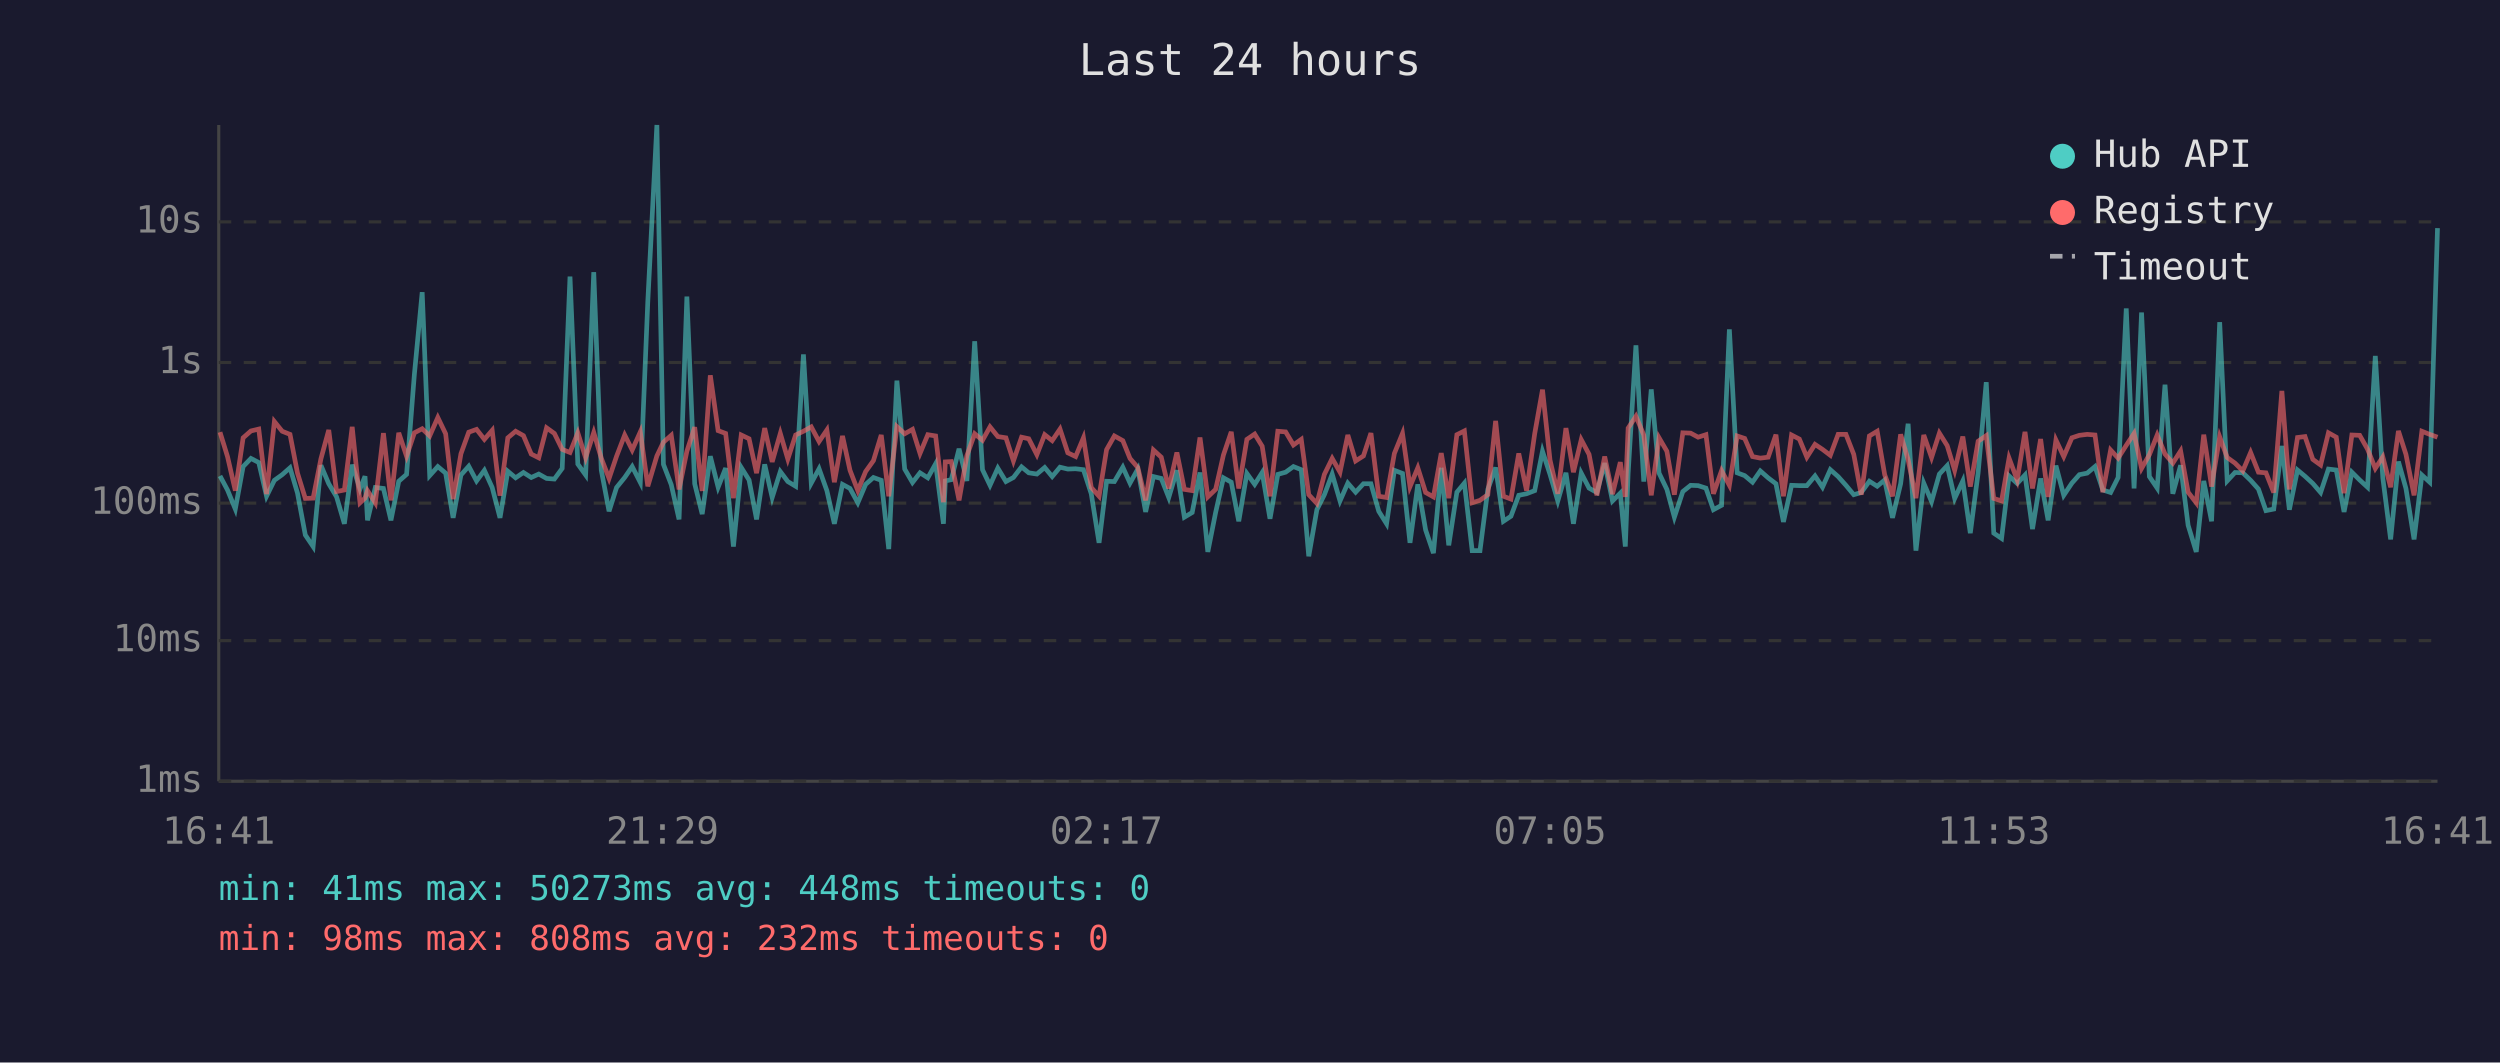
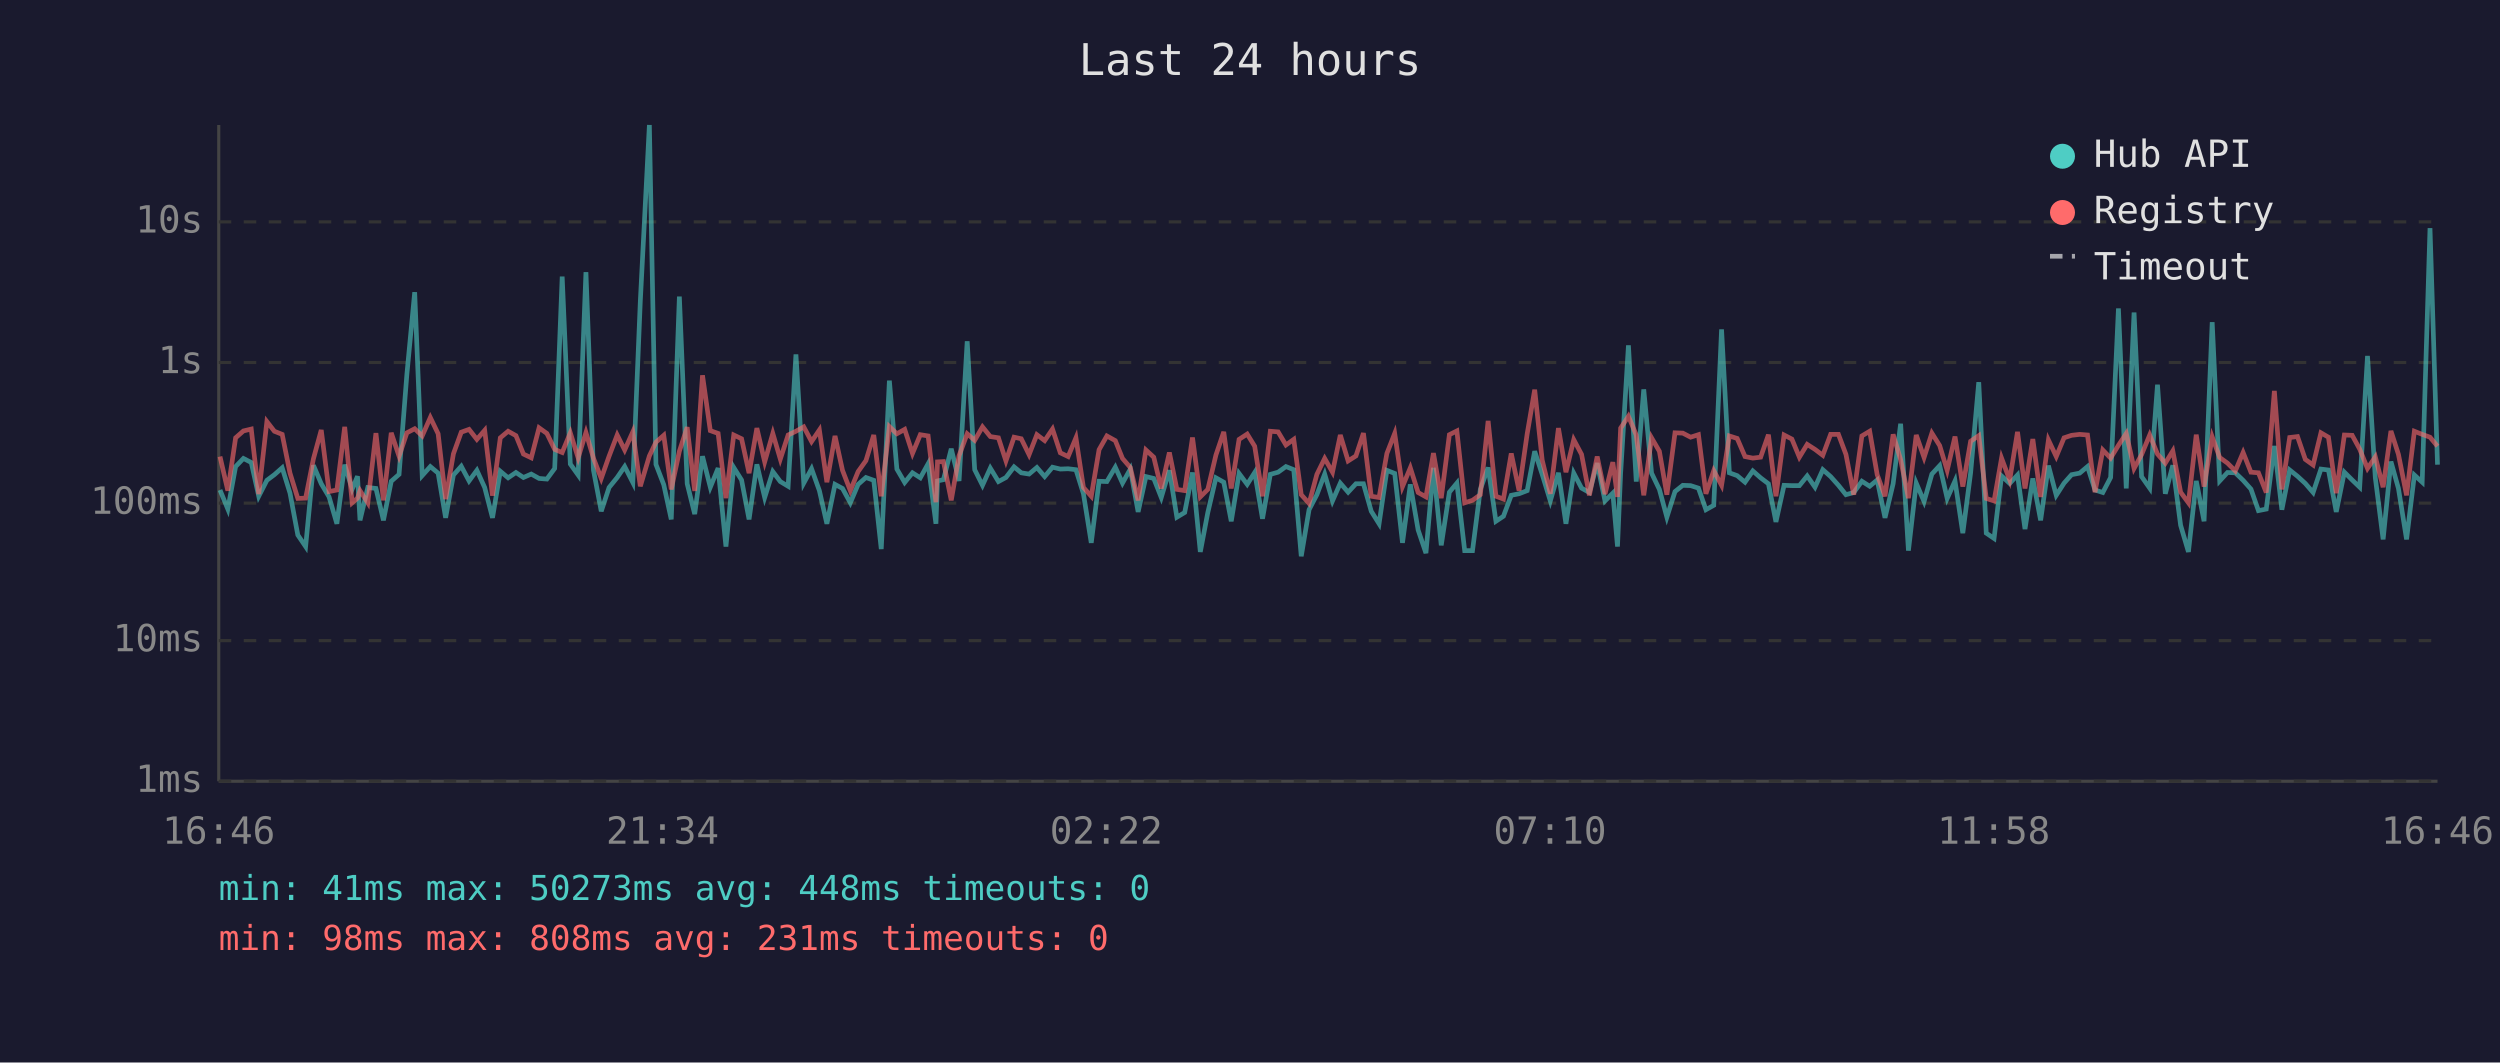
<svg xmlns="http://www.w3.org/2000/svg" viewBox="0 0 800 340" font-family="monospace" font-size="12">
  <rect width="800" height="340" fill="#1a1a2e" />
  <text x="400" y="24" fill="#e0e0e0" font-size="14" text-anchor="middle">Last 24 hours</text>
  <line x1="70" y1="40" x2="70" y2="250" stroke="#444" stroke-width="1" />
  <line x1="70" y1="250" x2="780" y2="250" stroke="#444" stroke-width="1" />
  <line x1="70" y1="250" x2="780" y2="250" stroke="#333" stroke-width="1" stroke-dasharray="4" />
  <text x="65" y="250" fill="#888" text-anchor="end" dominant-baseline="middle">1ms</text>
  <line x1="70" y1="205" x2="780" y2="205" stroke="#333" stroke-width="1" stroke-dasharray="4" />
  <text x="65" y="205" fill="#888" text-anchor="end" dominant-baseline="middle">10ms</text>
  <line x1="70" y1="161" x2="780" y2="161" stroke="#333" stroke-width="1" stroke-dasharray="4" />
  <text x="65" y="161" fill="#888" text-anchor="end" dominant-baseline="middle">100ms</text>
  <line x1="70" y1="116" x2="780" y2="116" stroke="#333" stroke-width="1" stroke-dasharray="4" />
  <text x="65" y="116" fill="#888" text-anchor="end" dominant-baseline="middle">1s</text>
  <line x1="70" y1="71" x2="780" y2="71" stroke="#333" stroke-width="1" stroke-dasharray="4" />
  <text x="65" y="71" fill="#888" text-anchor="end" dominant-baseline="middle">10s</text>
-   <text x="70" y="270" fill="#888" text-anchor="middle">16:41</text>
-   <text x="212" y="270" fill="#888" text-anchor="middle">21:29</text>
-   <text x="354" y="270" fill="#888" text-anchor="middle">02:17</text>
-   <text x="496" y="270" fill="#888" text-anchor="middle">07:05</text>
-   <text x="638" y="270" fill="#888" text-anchor="middle">11:53</text>
-   <text x="780" y="270" fill="#888" text-anchor="middle">16:41</text>
-   <polyline points="70.4,152.3 72.8,156.8 75.3,162.9 77.8,149.3 80.3,146.7 82.8,148.0 85.3,158.8 87.8,153.7 90.3,151.9 92.8,149.7 95.2,157.8 97.7,171.2 100.2,174.9 102.7,148.9 105.2,154.8 107.7,159.0 110.2,167.6 112.7,148.7 115.2,156.5 116.8,152.4 117.6,166.5 120.1,156.0 122.7,156.3 125.1,166.5 127.6,154.0 130.1,151.8 132.6,119.8 135.1,93.5 137.5,152.2 140.1,149.3 142.6,151.4 145.0,165.7 147.5,152.0 150.0,149.2 152.5,153.9 155.0,150.5 157.5,156.0 160.0,165.7 162.5,150.8 165.0,152.9 167.5,151.2 170.0,152.8 172.4,151.7 174.9,153.1 177.4,153.3 179.9,149.9 182.4,88.5 184.9,148.5 187.4,152.0 190.0,87.1 192.4,150.4 194.9,163.6 197.3,156.0 199.9,152.8 202.3,149.3 204.9,154.4 207.3,96.4 210.2,40.0 212.3,148.6 214.8,155.1 217.3,166.2 219.8,94.9 222.3,154.8 224.7,164.5 227.3,146.0 229.8,155.9 232.2,149.8 234.7,174.9 237.2,149.6 239.7,153.6 242.1,166.2 244.7,148.6 247.1,159.2 249.7,150.9 252.1,154.1 254.6,155.6 257.1,113.4 259.6,154.6 262.1,150.0 264.6,157.0 267.0,167.6 269.6,155.0 272.0,156.3 274.5,160.9 277.0,155.0 279.5,152.8 282.0,153.7 284.4,175.7 287.0,121.8 289.5,150.1 292.0,154.4 294.4,151.3 296.9,152.9 299.4,148.4 301.9,167.6 302.5,153.9 304.4,153.5 306.9,143.6 309.4,153.9 311.9,109.2 314.4,150.3 316.8,155.3 319.3,149.8 321.9,154.1 324.3,152.8 326.9,149.4 329.2,151.3 331.8,151.7 334.3,149.6 336.7,152.5 339.2,149.5 341.7,150.1 344.2,150.0 346.7,150.3 349.2,158.0 351.7,173.7 354.1,154.0 356.6,154.1 359.3,149.5 361.6,154.6 364.1,150.1 366.6,163.8 369.1,152.5 371.6,153.1 374.0,159.2 376.6,150.5 379.0,165.5 381.5,164.0 384.0,151.2 386.5,176.6 389.0,164.0 391.5,152.9 394.0,154.3 396.4,166.8 399.0,151.5 401.5,155.0 403.9,151.2 406.4,166.0 408.9,151.8 411.4,151.1 413.9,149.3 416.4,150.3 418.8,178.0 421.4,163.1 423.8,158.3 426.3,151.7 428.8,160.3 431.3,154.6 433.8,157.5 436.3,154.8 438.7,154.8 441.2,163.6 443.7,167.6 446.2,150.5 448.8,151.5 451.2,173.7 453.7,155.0 456.2,169.6 458.7,177.0 461.2,149.7 463.6,174.5 466.2,157.5 468.6,154.6 471.1,176.2 473.6,176.2 476.1,156.6 478.6,149.6 481.1,166.8 483.5,165.2 486.0,158.5 488.5,158.0 491.1,157.0 493.6,144.4 496.0,151.8 498.5,160.3 501.1,151.3 503.5,167.6 506.0,151.4 508.5,156.2 511.0,157.6 513.5,148.2 516.0,160.3 518.5,157.8 520.1,174.9 521.0,151.5 523.5,110.5 526.0,154.1 528.4,124.6 530.9,151.4 533.4,156.6 535.8,165.5 538.5,157.3 541.0,155.3 543.4,155.4 545.9,156.2 548.3,163.1 550.9,161.7 553.4,105.4 555.9,151.3 558.3,152.2 560.8,154.3 563.3,150.7 565.8,152.9 568.3,154.8 570.7,167.0 573.3,155.3 575.8,155.4 578.2,155.4 580.8,152.3 583.2,155.9 585.7,150.3 588.2,152.5 590.7,155.3 593.2,158.3 595.6,157.6 598.2,154.0 600.7,155.6 603.1,153.6 605.6,165.7 608.2,154.8 610.6,135.6 613.1,176.2 615.6,154.6 618.1,160.5 620.6,151.7 623.1,149.0 625.5,159.5 628.1,153.9 630.5,170.6 633.0,151.3 635.6,122.3 638.0,170.6 640.5,172.3 642.9,152.3 645.5,154.7 648.0,152.0 650.4,169.3 653.0,153.1 655.4,166.5 657.9,149.0 660.4,158.5 663.0,154.6 665.4,151.9 667.9,151.4 670.4,149.3 672.9,156.8 675.4,157.6 677.8,152.8 680.4,98.7 682.9,156.3 685.3,100.0 687.8,152.5 690.3,156.2 692.8,123.1 695.3,158.0 697.8,148.9 700.2,168.1 702.8,176.6 705.2,153.9 707.7,166.8 710.3,103.1 712.7,153.9 715.2,151.2 717.7,151.3 720.2,153.7 722.7,156.5 725.1,163.4 727.6,162.9 730.2,142.7 732.6,163.1 735.2,150.4 737.6,152.4 740.1,154.7 742.6,157.6 745.1,150.1 747.6,150.4 750.1,163.8 752.6,151.1 755.1,153.6 757.6,155.9 760.1,113.9 762.5,152.9 765.0,172.6 767.5,147.7 769.9,156.3 772.5,172.6 775.0,152.0 777.5,154.3 780.0,73.0" fill="none" stroke="#4ecdc4" stroke-width="1.5" opacity="0.6" />
-   <polyline points="70.4,138.3 72.8,146.1 75.3,157.0 77.8,140.1 80.3,137.9 82.8,137.3 85.3,158.1 87.8,134.9 90.3,138.0 92.8,139.0 95.2,151.4 97.7,159.5 100.2,159.4 102.7,146.8 105.2,137.6 107.7,157.3 110.2,156.8 112.7,136.6 115.2,160.9 116.8,159.4 117.6,157.0 120.1,160.9 122.7,138.6 125.1,160.1 127.6,138.5 130.1,146.0 132.6,138.5 135.1,137.2 137.5,139.5 140.1,133.6 142.6,138.8 145.0,159.7 147.5,145.2 150.0,138.3 152.5,137.4 155.0,140.6 157.5,137.7 160.0,158.6 162.5,140.1 165.0,138.0 167.5,139.4 170.0,145.3 172.4,146.5 174.9,136.9 177.4,138.7 179.9,143.8 182.4,144.8 184.9,138.5 187.4,146.5 190.0,138.4 192.4,146.6 194.9,153.1 197.3,146.0 199.9,139.2 202.3,144.0 204.9,138.2 207.3,155.6 210.2,145.9 212.3,141.5 214.8,139.3 217.3,156.6 219.8,144.4 222.3,136.7 224.7,157.1 227.3,120.1 229.8,137.8 232.2,138.7 234.7,159.4 237.2,139.2 239.7,140.4 242.1,151.4 244.7,137.0 247.1,147.8 249.7,138.7 252.1,146.9 254.6,139.2 257.1,138.0 259.6,136.6 262.1,141.3 264.6,137.6 267.0,154.3 269.6,139.5 272.0,150.5 274.5,157.0 277.0,150.9 279.5,147.4 282.0,139.2 284.4,158.8 287.0,136.5 289.5,138.8 292.0,137.4 294.4,145.1 296.9,139.1 299.4,139.5 301.9,160.7 302.5,147.8 304.4,147.7 306.9,160.1 309.4,145.8 311.9,138.8 314.4,140.9 316.8,136.6 319.3,139.7 321.9,140.1 324.3,147.5 326.9,139.9 329.2,140.4 331.8,145.5 334.3,139.1 336.7,141.0 339.2,137.3 341.7,144.9 344.2,146.1 346.7,140.1 349.2,156.0 351.7,158.8 354.1,143.9 356.6,139.5 359.3,141.0 361.6,146.7 364.1,149.6 366.6,160.1 369.1,144.0 371.6,146.3 374.0,156.3 376.6,144.8 379.0,156.6 381.5,157.0 384.0,140.0 386.5,159.0 389.0,156.6 391.5,145.6 394.0,138.2 396.4,156.3 399.0,140.6 401.5,138.9 403.9,142.8 406.4,158.8 408.9,138.0 411.4,138.2 413.9,142.4 416.4,140.6 418.8,158.3 421.4,161.1 423.8,151.8 426.3,146.7 428.8,151.1 431.3,139.2 433.8,147.5 436.3,145.9 438.7,138.6 441.2,158.8 443.7,159.2 446.2,145.1 448.8,138.7 451.2,155.7 453.7,149.7 456.2,157.6 458.7,159.0 461.2,145.0 463.6,159.4 466.2,139.1 468.6,137.9 471.1,160.9 473.6,160.1 476.1,158.3 478.6,134.7 481.1,158.8 483.5,159.7 486.0,145.1 488.5,157.0 491.1,138.8 493.6,124.7 496.0,147.2 498.5,158.0 501.1,137.0 503.5,151.1 506.0,140.7 508.5,145.4 511.0,158.5 513.5,146.1 516.0,158.1 518.5,147.9 520.1,159.0 521.0,137.0 523.5,133.2 526.0,139.2 528.4,158.5 530.9,140.1 533.4,144.4 535.8,158.3 538.5,138.5 541.0,138.6 543.4,139.9 545.9,139.1 548.3,158.0 550.9,150.6 553.4,155.3 555.9,139.5 558.3,140.3 560.8,146.1 563.3,146.6 565.8,146.3 568.3,139.1 570.7,158.8 573.3,139.2 575.8,140.5 578.2,146.3 580.8,142.2 583.2,143.8 585.7,145.7 588.2,139.0 590.7,139.0 593.2,145.4 595.6,158.3 598.2,139.5 600.7,138.0 603.1,151.9 605.6,158.8 608.2,139.0 610.6,147.1 613.1,159.4 615.6,139.2 618.1,146.4 620.6,138.6 623.1,142.6 625.5,150.5 628.1,139.7 630.5,155.7 633.0,141.2 635.6,139.4 638.0,159.5 640.5,160.3 642.9,146.6 645.5,153.6 648.0,138.2 650.4,156.3 653.0,140.5 655.4,159.0 657.9,140.8 660.4,146.1 663.0,140.1 665.4,139.3 667.9,139.0 670.4,139.2 672.9,157.5 675.4,144.0 677.8,146.6 680.4,142.5 682.9,138.7 685.3,149.9 687.8,145.5 690.3,139.2 692.8,145.3 695.3,148.2 697.8,144.3 700.2,157.5 702.8,160.9 705.2,139.1 707.7,155.7 710.3,139.8 712.7,146.4 715.2,148.2 717.7,150.7 720.2,144.8 722.7,151.1 725.1,151.3 727.6,157.6 730.2,125.1 732.6,156.6 735.2,140.0 737.6,139.7 740.1,147.0 742.6,148.8 745.1,138.5 747.6,139.9 750.1,157.8 752.6,139.2 755.1,139.3 757.6,143.7 760.1,149.9 762.5,146.2 765.0,155.9 767.5,137.9 769.9,145.4 772.5,158.5 775.0,138.0 777.5,139.0 780.0,139.9" fill="none" stroke="#ff6b6b" stroke-width="1.5" opacity="0.6" />
+   <text x="70" y="270" fill="#888" text-anchor="middle">16:46</text>
+   <text x="212" y="270" fill="#888" text-anchor="middle">21:34</text>
+   <text x="354" y="270" fill="#888" text-anchor="middle">02:22</text>
+   <text x="496" y="270" fill="#888" text-anchor="middle">07:10</text>
+   <text x="638" y="270" fill="#888" text-anchor="middle">11:58</text>
+   <text x="780" y="270" fill="#888" text-anchor="middle">16:46</text>
+   <polyline points="70.4,156.8 72.9,162.9 75.4,149.3 77.9,146.7 80.4,148.0 82.8,158.8 85.4,153.7 87.8,151.9 90.3,149.7 92.8,157.8 95.3,171.2 97.8,174.9 100.3,148.9 102.8,154.8 105.3,159.0 107.8,167.6 110.3,148.7 112.7,156.5 114.4,152.4 115.2,166.5 117.7,156.0 120.3,156.3 122.7,166.5 125.2,154.0 127.7,151.8 130.2,119.8 132.7,93.5 135.1,152.2 137.7,149.3 140.2,151.4 142.6,165.7 145.1,152.0 147.6,149.2 150.1,153.9 152.6,150.5 155.1,156.0 157.6,165.7 160.1,150.8 162.6,152.9 165.1,151.2 167.5,152.8 170.0,151.7 172.5,153.1 175.0,153.3 177.5,149.9 179.9,88.5 182.5,148.5 185.0,152.0 187.5,87.1 189.9,150.4 192.4,163.6 194.9,156.0 197.5,152.8 199.9,149.3 202.5,154.4 204.9,96.4 207.8,40.0 209.9,148.6 212.4,155.1 214.8,166.2 217.4,94.9 219.9,154.8 222.3,164.5 224.8,146.0 227.3,155.9 229.8,149.8 232.3,174.9 234.8,149.6 237.3,153.6 239.7,166.2 242.2,148.6 244.7,159.2 247.3,150.9 249.7,154.1 252.2,155.6 254.7,113.4 257.2,154.6 259.7,150.0 262.2,157.0 264.6,167.6 267.2,155.0 269.6,156.3 272.1,160.9 274.6,155.0 277.1,152.8 279.6,153.7 282.0,175.7 284.6,121.8 287.0,150.1 289.5,154.4 292.0,151.3 294.5,152.9 297.0,148.4 299.5,167.6 300.0,153.9 301.9,153.5 304.4,143.6 306.9,153.9 309.5,109.2 311.9,150.3 314.4,155.3 316.9,149.8 319.5,154.1 321.9,152.8 324.5,149.4 326.8,151.3 329.3,151.7 331.8,149.6 334.3,152.5 336.8,149.5 339.3,150.1 341.8,150.0 344.3,150.3 346.7,158.0 349.2,173.7 351.7,154.0 354.2,154.1 356.9,149.5 359.2,154.6 361.7,150.1 364.2,163.8 366.7,152.5 369.2,153.1 371.6,159.2 374.2,150.5 376.6,165.5 379.1,164.0 381.6,151.2 384.1,176.6 386.5,164.0 389.1,152.9 391.6,154.3 394.0,166.8 396.5,151.5 399.1,155.0 401.5,151.2 404.0,166.0 406.5,151.8 409.0,151.1 411.5,149.3 414.0,150.3 416.4,178.0 418.9,163.1 421.4,158.3 423.9,151.7 426.4,160.3 428.9,154.6 431.4,157.5 433.9,154.8 436.3,154.8 438.8,163.6 441.3,167.6 443.8,150.5 446.3,151.5 448.8,173.7 451.3,155.0 453.8,169.6 456.3,177.0 458.7,149.7 461.2,174.5 463.8,157.5 466.2,154.6 468.7,176.2 471.2,176.2 473.7,156.6 476.2,149.6 478.7,166.8 481.1,165.2 483.6,158.5 486.1,158.0 488.7,157.0 491.1,144.4 493.5,151.8 496.1,160.3 498.7,151.3 501.1,167.6 503.6,151.4 506.1,156.2 508.6,157.6 511.1,148.2 513.6,160.3 516.1,157.8 517.6,174.9 518.6,151.5 521.1,110.5 523.6,154.1 526.0,124.6 528.5,151.4 531.0,156.6 533.4,165.5 536.0,157.3 538.5,155.3 541.0,155.4 543.5,156.2 545.9,163.1 548.4,161.7 550.9,105.4 553.4,151.3 555.9,152.2 558.4,154.3 560.9,150.7 563.4,152.9 565.9,154.8 568.3,167.0 570.9,155.3 573.4,155.4 575.8,155.4 578.3,152.3 580.8,155.9 583.3,150.3 585.8,152.5 588.3,155.3 590.7,158.3 593.2,157.6 595.8,154.0 598.3,155.6 600.7,153.6 603.2,165.7 605.8,154.8 608.2,135.6 610.7,176.2 613.2,154.6 615.7,160.5 618.2,151.7 620.7,149.0 623.1,159.5 625.6,153.9 628.1,170.6 630.6,151.3 633.2,122.3 635.6,170.6 638.1,172.3 640.5,152.3 643.1,154.7 645.6,152.0 648.0,169.3 650.5,153.1 653.0,166.5 655.5,149.0 658.0,158.5 660.5,154.6 662.9,151.9 665.5,151.4 668.0,149.3 670.4,156.8 672.9,157.6 675.4,152.8 677.9,98.7 680.4,156.3 682.9,100.0 685.3,152.5 687.9,156.2 690.4,123.1 692.9,158.0 695.3,148.9 697.8,168.1 700.3,176.6 702.8,153.9 705.3,166.8 707.9,103.1 710.3,153.9 712.8,151.2 715.3,151.3 717.8,153.7 720.3,156.5 722.7,163.4 725.2,162.9 727.8,142.7 730.2,163.1 732.7,150.4 735.2,152.4 737.7,154.7 740.2,157.6 742.7,150.1 745.1,150.4 747.6,163.8 750.2,151.1 752.7,153.6 755.1,155.9 757.6,113.9 760.1,152.9 762.6,172.6 765.1,147.7 767.5,156.3 770.1,172.6 772.6,152.0 775.1,154.3 777.6,73.0 780.0,148.7" fill="none" stroke="#4ecdc4" stroke-width="1.5" opacity="0.6" />
+   <polyline points="70.4,146.1 72.9,157.0 75.4,140.1 77.9,137.9 80.4,137.3 82.8,158.1 85.4,134.9 87.8,138.0 90.3,139.0 92.8,151.4 95.3,159.5 97.8,159.4 100.3,146.8 102.8,137.6 105.3,157.3 107.8,156.8 110.3,136.6 112.7,160.9 114.4,159.4 115.2,157.0 117.7,160.9 120.3,138.6 122.7,160.1 125.2,138.5 127.7,146.0 130.2,138.5 132.7,137.2 135.1,139.5 137.7,133.6 140.2,138.8 142.6,159.7 145.1,145.2 147.6,138.3 150.1,137.4 152.6,140.6 155.1,137.7 157.6,158.6 160.1,140.1 162.6,138.0 165.1,139.4 167.5,145.3 170.0,146.5 172.5,136.9 175.0,138.7 177.5,143.8 179.9,144.8 182.5,138.5 185.0,146.5 187.5,138.4 189.9,146.6 192.4,153.1 194.9,146.0 197.5,139.2 199.9,144.0 202.5,138.2 204.9,155.6 207.8,145.9 209.9,141.5 212.4,139.3 214.8,156.6 217.4,144.4 219.9,136.7 222.3,157.1 224.8,120.1 227.3,137.8 229.8,138.7 232.3,159.4 234.8,139.2 237.3,140.4 239.7,151.4 242.2,137.0 244.7,147.8 247.3,138.7 249.7,146.9 252.2,139.2 254.7,138.0 257.2,136.6 259.7,141.3 262.2,137.6 264.6,154.3 267.2,139.5 269.6,150.5 272.1,157.0 274.6,150.9 277.1,147.4 279.6,139.2 282.0,158.8 284.6,136.5 287.0,138.8 289.5,137.4 292.0,145.1 294.5,139.1 297.0,139.5 299.5,160.7 300.0,147.8 301.9,147.7 304.4,160.1 306.9,145.8 309.5,138.8 311.9,140.9 314.4,136.6 316.9,139.7 319.5,140.1 321.9,147.5 324.5,139.9 326.8,140.4 329.3,145.5 331.8,139.1 334.3,141.0 336.8,137.3 339.3,144.9 341.8,146.1 344.3,140.1 346.7,156.0 349.2,158.8 351.7,143.9 354.2,139.5 356.9,141.0 359.2,146.7 361.7,149.6 364.2,160.1 366.7,144.0 369.2,146.3 371.6,156.3 374.2,144.8 376.6,156.6 379.1,157.0 381.6,140.0 384.1,159.0 386.5,156.6 389.1,145.6 391.6,138.2 394.0,156.3 396.5,140.6 399.1,138.9 401.5,142.8 404.0,158.8 406.5,138.0 409.0,138.2 411.5,142.4 414.0,140.6 416.4,158.3 418.9,161.1 421.4,151.8 423.9,146.7 426.4,151.1 428.9,139.2 431.4,147.5 433.9,145.9 436.3,138.6 438.8,158.8 441.3,159.2 443.8,145.1 446.3,138.7 448.8,155.7 451.3,149.7 453.8,157.6 456.3,159.0 458.7,145.0 461.2,159.4 463.8,139.1 466.2,137.9 468.7,160.9 471.2,160.1 473.7,158.3 476.2,134.7 478.7,158.8 481.1,159.7 483.6,145.1 486.1,157.0 488.7,138.8 491.1,124.7 493.5,147.2 496.1,158.0 498.7,137.0 501.1,151.1 503.6,140.7 506.1,145.4 508.6,158.5 511.1,146.1 513.6,158.1 516.1,147.9 517.6,159.0 518.6,137.0 521.1,133.2 523.6,139.2 526.0,158.5 528.5,140.1 531.0,144.4 533.4,158.3 536.0,138.5 538.5,138.6 541.0,139.9 543.5,139.1 545.9,158.0 548.4,150.6 550.9,155.3 553.4,139.5 555.9,140.3 558.4,146.1 560.9,146.6 563.4,146.3 565.9,139.1 568.3,158.8 570.9,139.2 573.4,140.5 575.8,146.3 578.3,142.2 580.8,143.8 583.3,145.7 585.8,139.0 588.3,139.0 590.7,145.4 593.2,158.3 595.8,139.5 598.3,138.0 600.7,151.9 603.2,158.8 605.8,139.0 608.2,147.1 610.7,159.4 613.2,139.2 615.7,146.4 618.2,138.6 620.7,142.6 623.1,150.5 625.6,139.7 628.1,155.7 630.6,141.2 633.2,139.4 635.6,159.5 638.1,160.3 640.5,146.6 643.1,153.6 645.6,138.2 648.0,156.3 650.5,140.5 653.0,159.0 655.5,140.8 658.0,146.1 660.5,140.1 662.9,139.3 665.5,139.0 668.0,139.2 670.4,157.5 672.9,144.0 675.4,146.6 677.9,142.5 680.4,138.7 682.9,149.9 685.3,145.5 687.9,139.2 690.4,145.3 692.9,148.2 695.3,144.3 697.8,157.5 700.3,160.9 702.8,139.1 705.3,155.7 707.9,139.8 710.3,146.4 712.8,148.2 715.3,150.7 717.8,144.8 720.3,151.1 722.7,151.3 725.2,157.6 727.8,125.1 730.2,156.6 732.7,140.0 735.2,139.7 737.7,147.0 740.2,148.8 742.7,138.5 745.1,139.9 747.6,157.8 750.2,139.2 752.7,139.3 755.1,143.7 757.6,149.9 760.1,146.2 762.6,155.9 765.1,137.9 767.5,145.4 770.1,158.5 772.6,138.0 775.1,139.0 777.6,139.9 780.0,142.8" fill="none" stroke="#ff6b6b" stroke-width="1.5" opacity="0.6" />
  <circle cx="660" cy="50" r="4" fill="#4ecdc4" />
  <text x="670" y="50" fill="#e0e0e0" dominant-baseline="middle">Hub API</text>
  <circle cx="660" cy="68" r="4" fill="#ff6b6b" />
  <text x="670" y="68" fill="#e0e0e0" dominant-baseline="middle">Registry</text>
  <line x1="656" y1="82" x2="664" y2="82" stroke="#e0e0e0" stroke-width="1.5" stroke-dasharray="4,3" opacity="0.7" />
  <text x="670" y="86" fill="#e0e0e0" dominant-baseline="middle">Timeout</text>
  <text x="70" y="288" fill="#4ecdc4" font-size="11">min: 41ms  max: 50273ms  avg: 448ms  timeouts: 0</text>
-   <text x="70" y="304" fill="#ff6b6b" font-size="11">min: 98ms  max: 808ms  avg: 232ms  timeouts: 0</text>
+   <text x="70" y="304" fill="#ff6b6b" font-size="11">min: 98ms  max: 808ms  avg: 231ms  timeouts: 0</text>
</svg>
